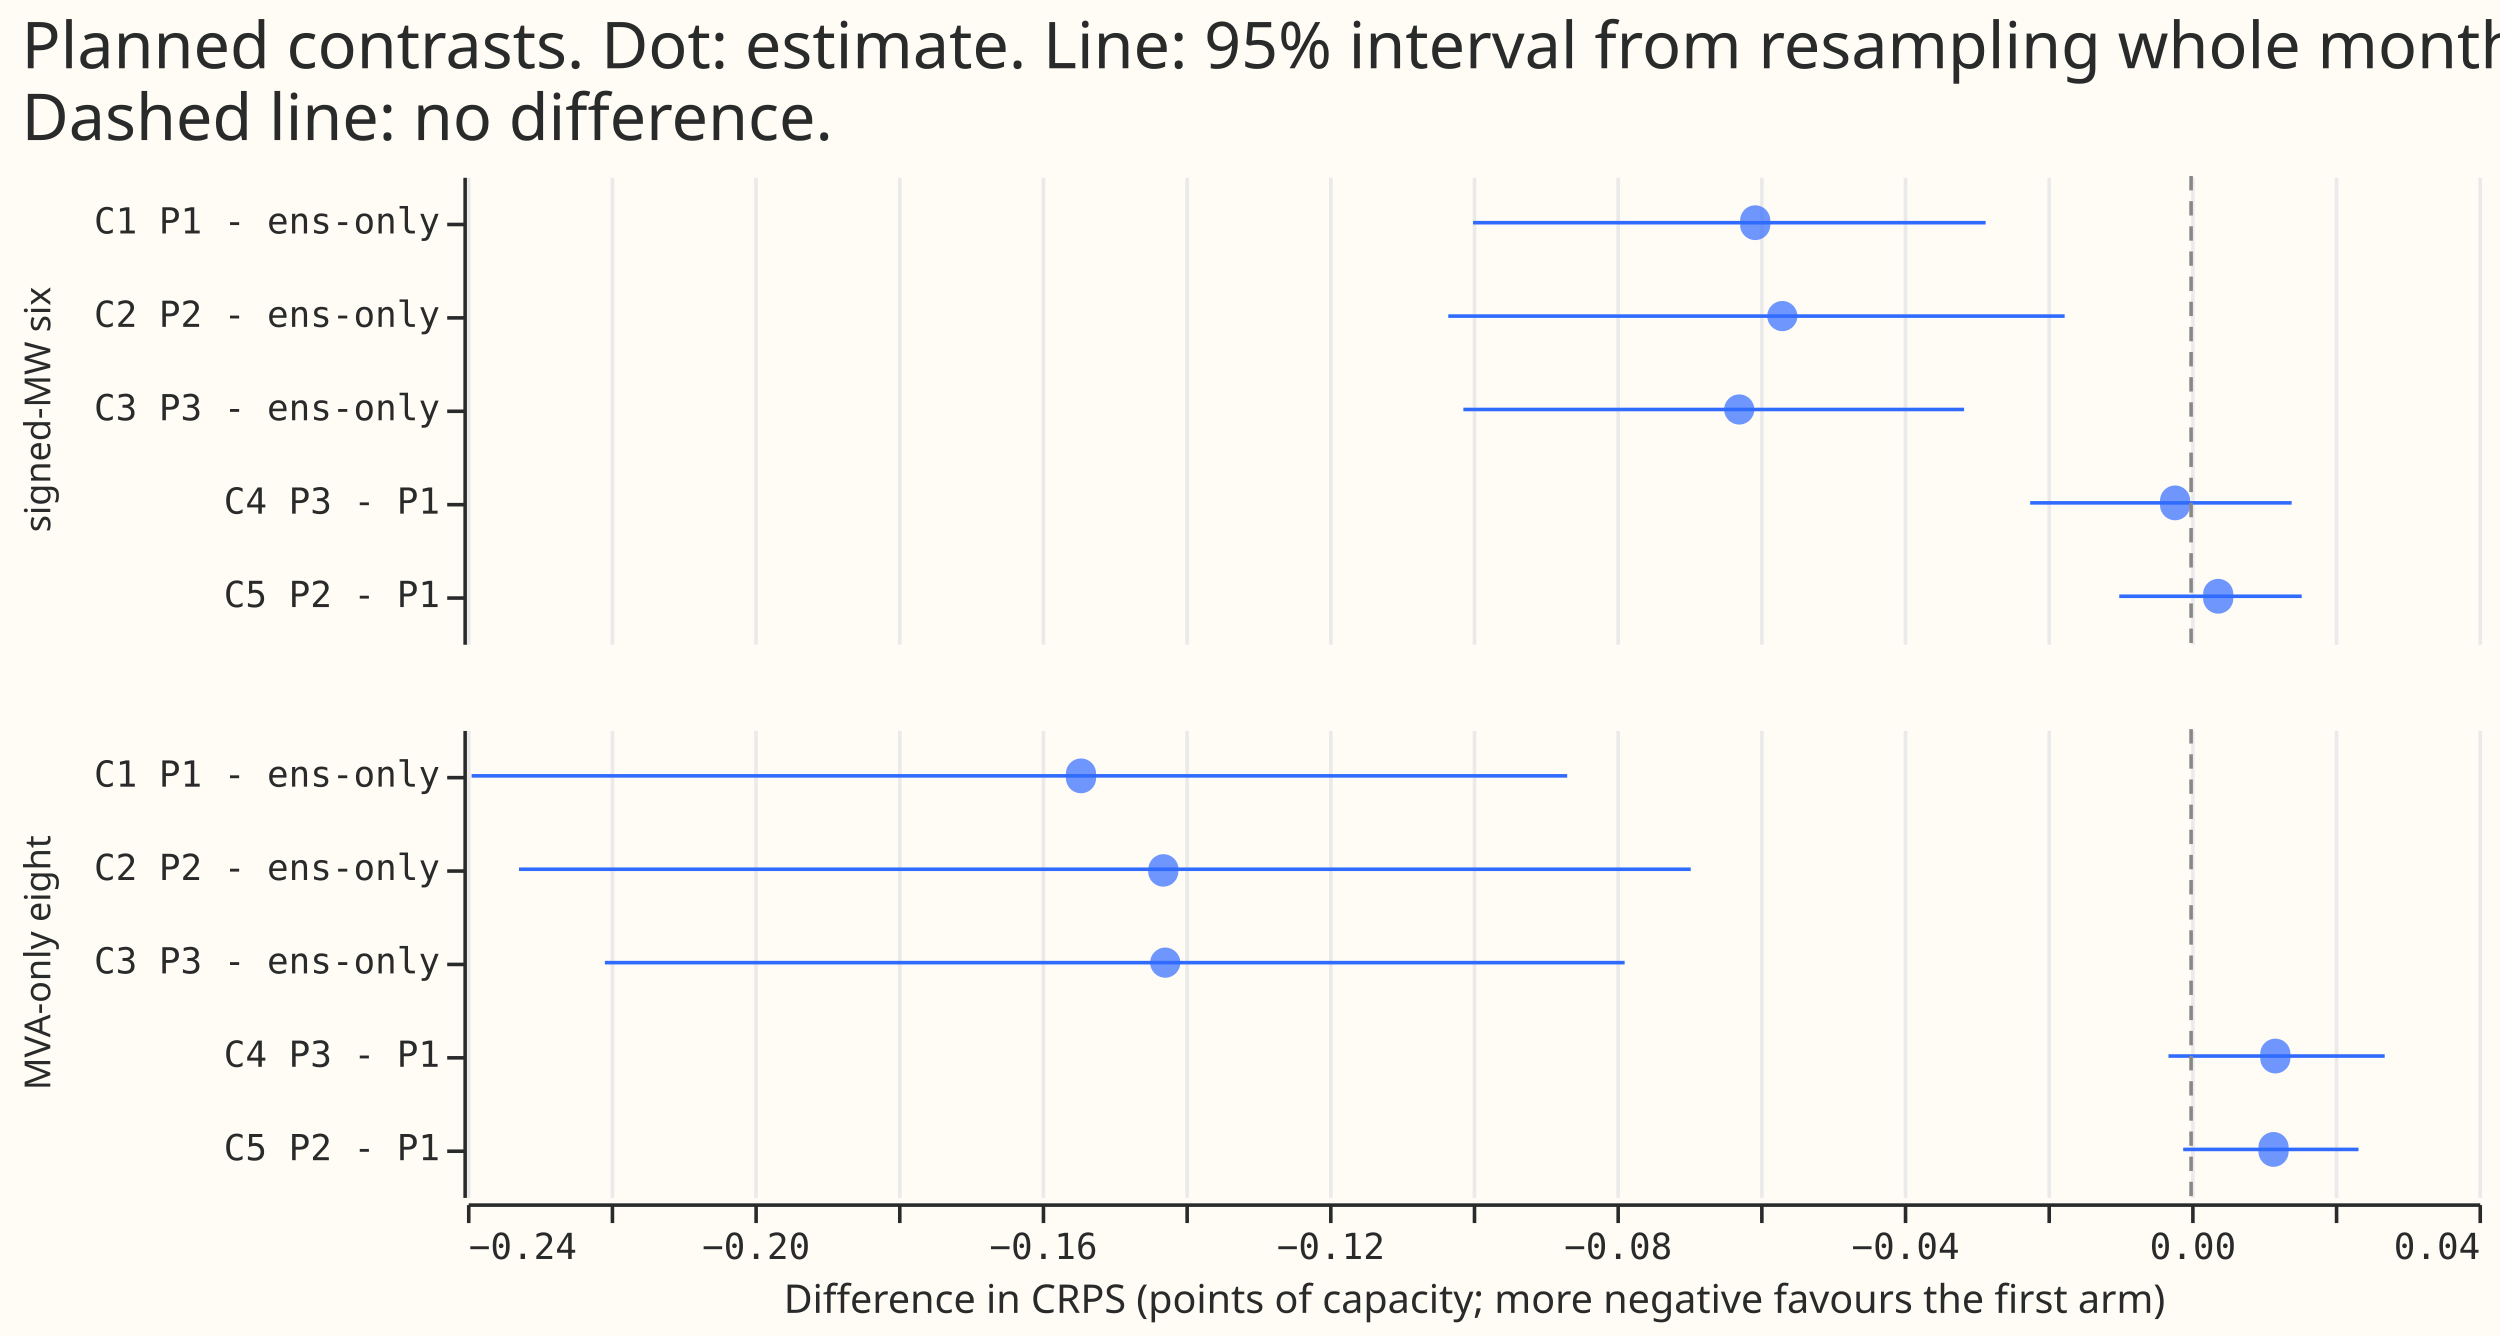
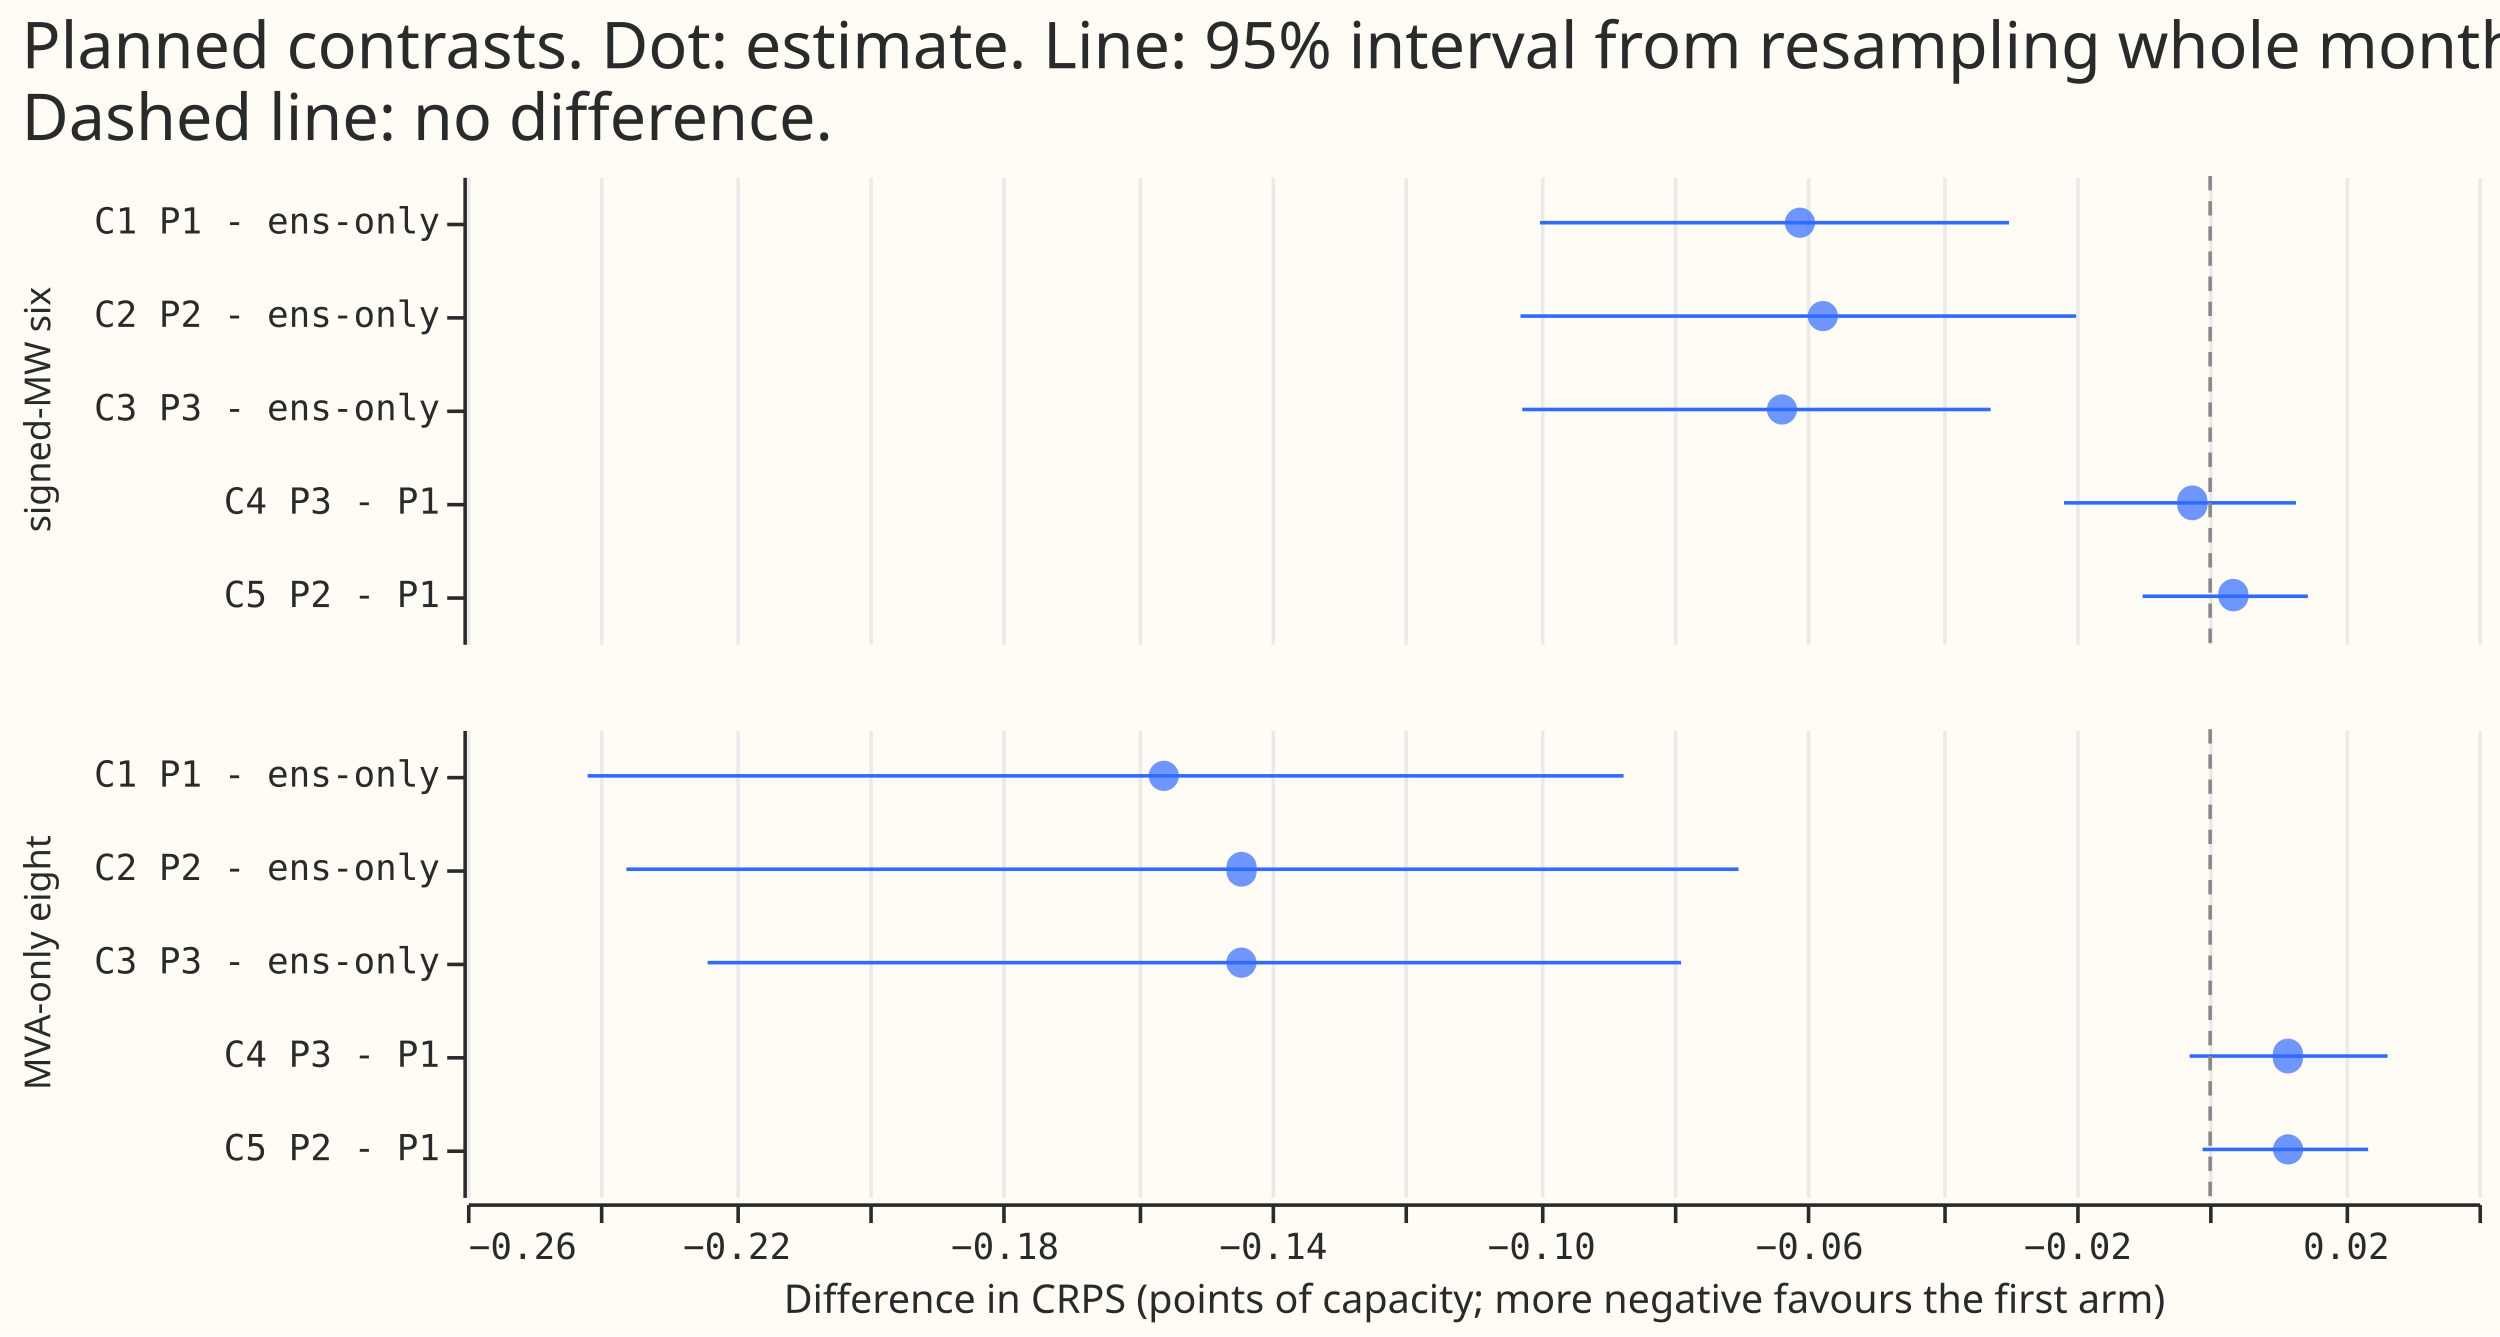
<svg xmlns="http://www.w3.org/2000/svg" width="696" height="372" class="marks" viewBox="0 0 696 372">
  <path fill="#fffbf5" d="M0 0h696v372H0z" />
  <g fill="none" stroke-miterlimit="10" aria-roledescription="group mark container" class="mark-group role-frame root">
    <g aria-roledescription="group mark container" class="mark-group role-row-header row_header">
      <path d="M129 49v130Z" aria-hidden="true" class="background" />
      <g aria-label="Y-axis for a discrete scale with 5 values: C1 P1 - ens-only, C2 P2 - ens-only, C3 P3 - ens-only, C4 P3 - P1, C5 P2 - P1" aria-roledescription="axis" class="mark-group role-axis" pointer-events="none">
        <path stroke="#292b2b" d="M129.5 62.5h-5m5 26h-5m5 26h-5m5 26h-5m5 26h-5" class="mark-rule role-axis-tick" />
        <g fill="#292b2b" class="mark-text role-axis-label" font-family="Matter Semi Mono, Roboto Mono, monospace" font-size="10" text-anchor="end">
          <text transform="translate(122.5 65)">C1 P1 - ens-only</text>
          <text transform="translate(122.5 91)">C2 P2 - ens-only</text>
          <text transform="translate(122.5 117)">C3 P3 - ens-only</text>
          <text transform="translate(122.5 143)">C4 P3 - P1</text>
          <text transform="translate(122.5 169)">C5 P2 - P1</text>
        </g>
        <path stroke="#292b2b" d="M129.5 49.5v130" class="mark-rule role-axis-domain" />
      </g>
      <g class="mark-group role-title">
        <text fill="#292b2b" aria-label="Title text 'signed-MW six'" aria-roledescription="title" class="mark-text role-title-text" font-family="Matter XH, DM Sans, sans-serif" font-size="10" pointer-events="none" text-anchor="middle" transform="rotate(-90 64 50)">signed-MW six</text>
      </g>
      <path d="M129 203v130Z" aria-hidden="true" class="background" />
      <g aria-label="Y-axis for a discrete scale with 5 values: C1 P1 - ens-only, C2 P2 - ens-only, C3 P3 - ens-only, C4 P3 - P1, C5 P2 - P1" aria-roledescription="axis" class="mark-group role-axis" pointer-events="none">
        <path stroke="#292b2b" d="M129.5 216.5h-5m5 26h-5m5 26h-5m5 26h-5m5 26h-5" class="mark-rule role-axis-tick" />
        <g fill="#292b2b" class="mark-text role-axis-label" font-family="Matter Semi Mono, Roboto Mono, monospace" font-size="10" text-anchor="end">
          <text transform="translate(122.5 219)">C1 P1 - ens-only</text>
          <text transform="translate(122.5 245)">C2 P2 - ens-only</text>
          <text transform="translate(122.5 271)">C3 P3 - ens-only</text>
          <text transform="translate(122.5 297)">C4 P3 - P1</text>
          <text transform="translate(122.5 323)">C5 P2 - P1</text>
        </g>
        <path stroke="#292b2b" d="M129.5 203.5v130" class="mark-rule role-axis-domain" />
      </g>
      <g class="mark-group role-title">
        <text fill="#292b2b" aria-label="Title text 'MVA-only eight'" aria-roledescription="title" class="mark-text role-title-text" font-family="Matter XH, DM Sans, sans-serif" font-size="10" pointer-events="none" text-anchor="middle" transform="rotate(-90 141 127)">MVA-only eight</text>
      </g>
    </g>
    <g aria-roledescription="group mark container" class="mark-group role-column-footer column_footer">
      <path d="M130 335h560z" aria-hidden="true" class="background" />
-       <g aria-label="X-axis titled 'Difference in CRPS (points of capacity; more negative favours the first arm)' for a linear scale with values from −0.24 to 0.04" aria-roledescription="axis" class="mark-group role-axis" pointer-events="none">
-         <path stroke="#292b2b" d="M130.5 335.5v5m40-5v5m40-5v5m40-5v5m40-5v5m40-5v5m40-5v5m40-5v5m40-5v5m40-5v5m40-5v5m40-5v5m40-5v5m40-5v5m40-5v5" class="mark-rule role-axis-tick" />
+       <g aria-label="X-axis titled 'Difference in CRPS (points of capacity; more negative favours the first arm)' for a linear scale with values from −0.26 to 0.04" aria-roledescription="axis" class="mark-group role-axis" pointer-events="none">
+         <path stroke="#292b2b" d="M130.5 335.5v5m37-5v5m38-5v5m37-5v5m37-5v5m38-5v5m37-5v5m37-5v5m38-5v5m37-5v5m37-5v5m38-5v5m37-5v5m37-5v5m38-5v5m37-5v5" class="mark-rule role-axis-tick" />
        <g fill="#292b2b" class="mark-text role-axis-label" font-family="Matter Semi Mono, Roboto Mono, monospace" font-size="10">
-           <text transform="translate(130.5 350.5)">−0.24</text>
-           <text text-anchor="middle" transform="translate(210.5 350.5)">−0.20</text>
-           <text text-anchor="middle" transform="translate(290.5 350.5)">−0.16</text>
-           <text text-anchor="middle" transform="translate(370.5 350.5)">−0.12</text>
-           <text text-anchor="middle" transform="translate(450.5 350.5)">−0.08</text>
-           <text text-anchor="middle" transform="translate(530.5 350.5)">−0.04</text>
-           <text text-anchor="middle" transform="translate(610.5 350.5)">0.00</text>
-           <text text-anchor="end" transform="translate(690.5 350.5)">0.04</text>
+           <text transform="translate(130.5 350.5)">−0.26</text>
+           <text text-anchor="middle" transform="translate(205.2 350.5)">−0.22</text>
+           <text text-anchor="middle" transform="translate(279.8 350.5)">−0.18</text>
+           <text text-anchor="middle" transform="translate(354.5 350.5)">−0.14</text>
+           <text text-anchor="middle" transform="translate(429.2 350.5)">−0.10</text>
+           <text text-anchor="middle" transform="translate(503.8 350.5)">−0.06</text>
+           <text text-anchor="middle" transform="translate(578.5 350.5)">−0.02</text>
+           <text text-anchor="middle" transform="translate(653.2 350.5)">0.02</text>
        </g>
        <path stroke="#292b2b" d="M130.5 335.5h560" class="mark-rule role-axis-domain" />
        <text fill="#292b2b" class="mark-text role-axis-title" font-family="Matter XH, DM Sans, sans-serif" font-size="11" text-anchor="middle" transform="translate(410.5 365.5)">Difference in CRPS (points of capacity; more negative favours the first arm)</text>
      </g>
    </g>
    <g aria-roledescription="group mark container" class="mark-group role-scope cell">
      <path fill="#fffbf5" d="M130.5 49.5h560v130h-560Z" aria-hidden="true" class="background" />
      <g aria-hidden="true" class="mark-group role-axis">
-         <path stroke="#eaeaea" d="M130.5 179.5v-130m40 130v-130m40 130v-130m40 130v-130m40 130v-130m40 130v-130m40 130v-130m40 130v-130m40 130v-130m40 130v-130m40 130v-130m40 130v-130m40 130v-130m40 130v-130m40 130v-130" class="mark-rule role-axis-grid" pointer-events="none" />
+         <path stroke="#eaeaea" d="M130.5 179.5v-130m37 130v-130m38 130v-130m37 130v-130m37 130v-130m38 130v-130m37 130v-130m37 130v-130m38 130v-130m37 130v-130m37 130v-130m38 130v-130m37 130v-130m37 130v-130m38 130v-130m37 130v-130" class="mark-rule role-axis-grid" pointer-events="none" />
      </g>
      <g stroke="#306bff" aria-roledescription="rule mark container" class="mark-rule role-mark child_layer_0_marks">
-         <path d="M410.1 62h142.7" aria-label="Difference in CRPS (points of capacity; more negative favours the first arm): −0.0999335597496; contrast: C1 P1 - ens-only; hi: −0.0286034439492" aria-roledescription="rule mark" />
-         <path d="M403.2 88h171.6" aria-label="Difference in CRPS (points of capacity; more negative favours the first arm): −0.103384628731; contrast: C2 P2 - ens-only; hi: −0.0176051841907" aria-roledescription="rule mark" />
-         <path d="M407.4 114h139.4" aria-label="Difference in CRPS (points of capacity; more negative favours the first arm): −0.101291478813; contrast: C3 P3 - ens-only; hi: −0.0315696265492" aria-roledescription="rule mark" />
-         <path d="M565.2 140H638" aria-label="Difference in CRPS (points of capacity; more negative favours the first arm): −0.0223971916258; contrast: C4 P3 - P1; hi: 0.0140021077452" aria-roledescription="rule mark" />
-         <path d="M590 166h50.8" aria-label="Difference in CRPS (points of capacity; more negative favours the first arm): −0.0100283346141; contrast: C5 P2 - P1; hi: 0.0154219658735" aria-roledescription="rule mark" />
+         <path d="M428.7 62h130.6" aria-label="Difference in CRPS (points of capacity; more negative favours the first arm): −0.100008555159; contrast: C1 P1 - ens-only; hi: −0.0300192306477" aria-roledescription="rule mark" />
+         <path d="M423.3 88H578" aria-label="Difference in CRPS (points of capacity; more negative favours the first arm): −0.102856669458; contrast: C2 P2 - ens-only; hi: −0.0200319060357" aria-roledescription="rule mark" />
+         <path d="M423.8 114h130.4" aria-label="Difference in CRPS (points of capacity; more negative favours the first arm): −0.102590079437; contrast: C3 P3 - ens-only; hi: −0.0327375633678" aria-roledescription="rule mark" />
+         <path d="M574.6 140h64.6" aria-label="Difference in CRPS (points of capacity; more negative favours the first arm): −0.021818660353; contrast: C4 P3 - P1; hi: 0.0127985519425" aria-roledescription="rule mark" />
+         <path d="M596.5 166h46" aria-label="Difference in CRPS (points of capacity; more negative favours the first arm): −0.0101041433674; contrast: C5 P2 - P1; hi: 0.0145924146185" aria-roledescription="rule mark" />
      </g>
      <g fill="#306bff" aria-roledescription="symbol mark container" class="mark-symbol role-mark child_layer_1_marks">
-         <path d="M492.8 62a4.2 4.2 0 1 1-8.3 0 4.2 4.2 0 1 1 8.3 0" aria-label="diff: −0.0606801863368; contrast: C1 P1 - ens-only" aria-roledescription="point" opacity=".7" />
-         <path d="M500.4 88a4.2 4.2 0 1 1-8.4 0 4.2 4.2 0 1 1 8.4 0" aria-label="diff: −0.056900841946; contrast: C2 P2 - ens-only" aria-roledescription="point" opacity=".7" />
-         <path d="M488.4 114a4.2 4.2 0 1 1-8.4 0 4.2 4.2 0 1 1 8.4 0" aria-label="diff: −0.0629052419276; contrast: C3 P3 - ens-only" aria-roledescription="point" opacity=".7" />
-         <path d="M609.7 140a4.2 4.2 0 1 1-8.3 0 4.2 4.2 0 1 1 8.3 0" aria-label="diff: −0.00222505559082; contrast: C4 P3 - P1" aria-roledescription="point" opacity=".7" />
-         <path d="M621.7 166a4.2 4.2 0 1 1-8.3 0 4.2 4.2 0 1 1 8.3 0" aria-label="diff: 0.00377934439078; contrast: C5 P2 - P1" aria-roledescription="point" opacity=".7" />
+         <path d="M505.3 62a4.2 4.2 0 1 1-8.4 0 4.2 4.2 0 1 1 8.4 0" aria-label="diff: −0.0612104056823; contrast: C1 P1 - ens-only" aria-roledescription="point" opacity=".7" />
+         <path d="M511.7 88a4.2 4.2 0 1 1-8.4 0 4.2 4.2 0 1 1 8.4 0" aria-label="diff: −0.057767292329; contrast: C2 P2 - ens-only" aria-roledescription="point" opacity=".7" />
+         <path d="M500.3 114a4.2 4.2 0 1 1-8.4 0 4.2 4.2 0 1 1 8.4 0" aria-label="diff: −0.0638775751636; contrast: C3 P3 - ens-only" aria-roledescription="point" opacity=".7" />
+         <path d="M614.5 140a4.2 4.2 0 1 1-8.3 0 4.2 4.2 0 1 1 8.3 0" aria-label="diff: −0.00266716948131; contrast: C4 P3 - P1" aria-roledescription="point" opacity=".7" />
+         <path d="M626 166a4.2 4.2 0 1 1-8.4 0 4.2 4.2 0 1 1 8.3 0" aria-label="diff: 0.00344311335322; contrast: C5 P2 - P1" aria-roledescription="point" opacity=".7" />
      </g>
      <g aria-roledescription="rule mark container" class="mark-rule role-mark child_layer_2_marks">
-         <path stroke="#888" stroke-dasharray="4,3" d="M610 49v130" aria-label="x: 0" aria-roledescription="rule mark" />
+         <path stroke="#888" stroke-dasharray="4,3" d="M615.3 49v130" aria-label="x: 0" aria-roledescription="rule mark" />
      </g>
      <path fill="#fffbf5" d="M130.5 203.5h560v130h-560Z" aria-hidden="true" class="background" />
      <g aria-hidden="true" class="mark-group role-axis">
-         <path stroke="#eaeaea" d="M130.5 333.5v-130m40 130v-130m40 130v-130m40 130v-130m40 130v-130m40 130v-130m40 130v-130m40 130v-130m40 130v-130m40 130v-130m40 130v-130m40 130v-130m40 130v-130m40 130v-130m40 130v-130" class="mark-rule role-axis-grid" pointer-events="none" />
+         <path stroke="#eaeaea" d="M130.5 333.5v-130m37 130v-130m38 130v-130m37 130v-130m37 130v-130m38 130v-130m37 130v-130m37 130v-130m38 130v-130m37 130v-130m37 130v-130m38 130v-130m37 130v-130m37 130v-130m38 130v-130m37 130v-130" class="mark-rule role-axis-grid" pointer-events="none" />
      </g>
      <g stroke="#306bff" aria-roledescription="rule mark container" class="mark-rule role-mark child_layer_0_marks">
-         <path d="M131.3 216h305" aria-label="Difference in CRPS (points of capacity; more negative favours the first arm): −0.239334512614; contrast: C1 P1 - ens-only; hi: −0.0868704610493" aria-roledescription="rule mark" />
-         <path d="M144.5 242h326.2" aria-label="Difference in CRPS (points of capacity; more negative favours the first arm): −0.232753425475; contrast: C2 P2 - ens-only; hi: −0.0696560193949" aria-roledescription="rule mark" />
-         <path d="M168.4 268h283.9" aria-label="Difference in CRPS (points of capacity; more negative favours the first arm): −0.220808116847; contrast: C3 P3 - ens-only; hi: −0.0788484516751" aria-roledescription="rule mark" />
-         <path d="M603.7 294h60.2" aria-label="Difference in CRPS (points of capacity; more negative favours the first arm): −0.00314875288504; contrast: C4 P3 - P1; hi: 0.026936259856" aria-roledescription="rule mark" />
-         <path d="M607.8 320h48.8" aria-label="Difference in CRPS (points of capacity; more negative favours the first arm): −0.00110753008742; contrast: C5 P2 - P1; hi: 0.0232961999499" aria-roledescription="rule mark" />
+         <path d="M163.6 216H452" aria-label="Difference in CRPS (points of capacity; more negative favours the first arm): −0.241979380287; contrast: C1 P1 - ens-only; hi: −0.0875017957723" aria-roledescription="rule mark" />
+         <path d="M174.4 242H484" aria-label="Difference in CRPS (points of capacity; more negative favours the first arm): −0.236225581274; contrast: C2 P2 - ens-only; hi: −0.0703095004629" aria-roledescription="rule mark" />
+         <path d="M197 268h271" aria-label="Difference in CRPS (points of capacity; more negative favours the first arm): −0.224070950581; contrast: C3 P3 - ens-only; hi: −0.0789960845727" aria-roledescription="rule mark" />
+         <path d="M609.6 294h55.1" aria-label="Difference in CRPS (points of capacity; more negative favours the first arm): −0.0030509746078; contrast: C4 P3 - P1; hi: 0.0264403273298" aria-roledescription="rule mark" />
+         <path d="M613.2 320h46.1" aria-label="Difference in CRPS (points of capacity; more negative favours the first arm): −0.00113722515763; contrast: C5 P2 - P1; hi: 0.023549524684" aria-roledescription="rule mark" />
      </g>
      <g fill="#306bff" aria-roledescription="symbol mark container" class="mark-symbol role-mark child_layer_1_marks">
-         <path d="M305.1 216a4.2 4.2 0 1 1-8.3 0 4.2 4.2 0 1 1 8.3 0" aria-label="diff: −0.154527910102; contrast: C1 P1 - ens-only" aria-roledescription="point" opacity=".7" />
-         <path d="M328 242a4.2 4.2 0 1 1-8.3 0 4.2 4.2 0 1 1 8.4 0" aria-label="diff: −0.143047998841; contrast: C2 P2 - ens-only" aria-roledescription="point" opacity=".7" />
-         <path d="M328.6 268a4.2 4.2 0 1 1-8.4 0 4.2 4.2 0 1 1 8.4 0" aria-label="diff: −0.142794964483; contrast: C3 P3 - ens-only" aria-roledescription="point" opacity=".7" />
-         <path d="M637.6 294a4.2 4.2 0 1 1-8.3 0 4.2 4.2 0 1 1 8.3 0" aria-label="diff: 0.0117329456194; contrast: C4 P3 - P1" aria-roledescription="point" opacity=".7" />
-         <path d="M637.1 320a4.2 4.2 0 1 1-8.3 0 4.2 4.2 0 1 1 8.3 0" aria-label="diff: 0.0114799112613; contrast: C5 P2 - P1" aria-roledescription="point" opacity=".7" />
+         <path d="M328.2 216a4.2 4.2 0 1 1-8.4 0 4.2 4.2 0 1 1 8.4 0" aria-label="diff: −0.156076102572; contrast: C1 P1 - ens-only" aria-roledescription="point" opacity=".7" />
+         <path d="M349.8 242a4.2 4.2 0 1 1-8.3 0 4.2 4.2 0 1 1 8.3 0" aria-label="diff: −0.144470677604; contrast: C2 P2 - ens-only" aria-roledescription="point" opacity=".7" />
+         <path d="M349.8 268a4.2 4.2 0 1 1-8.4 0 4.2 4.2 0 1 1 8.4 0" aria-label="diff: −0.144489627214; contrast: C3 P3 - ens-only" aria-roledescription="point" opacity=".7" />
+         <path d="M641.1 294a4.2 4.2 0 1 1-8.3 0 4.2 4.2 0 1 1 8.3 0" aria-label="diff: 0.0115864753575; contrast: C4 P3 - P1" aria-roledescription="point" opacity=".7" />
+         <path d="M641.2 320a4.2 4.2 0 1 1-8.4 0 4.2 4.2 0 1 1 8.4 0" aria-label="diff: 0.0116054249676; contrast: C5 P2 - P1" aria-roledescription="point" opacity=".7" />
      </g>
      <g aria-roledescription="rule mark container" class="mark-rule role-mark child_layer_2_marks">
-         <path stroke="#888" stroke-dasharray="4,3" d="M610 203v130" aria-label="x: 0" aria-roledescription="rule mark" />
+         <path stroke="#888" stroke-dasharray="4,3" d="M615.3 203v130" aria-label="x: 0" aria-roledescription="rule mark" />
      </g>
    </g>
    <g class="mark-group role-title">
      <text fill="#292b2b" aria-label="Title text 'Planned contrasts. Dot: estimate. Line: 95% interval from resampling whole months. Dashed line: no difference.'" aria-roledescription="title" class="mark-text role-title-text" font-family="Matter XH, DM Sans, sans-serif" font-size="18" pointer-events="none" transform="translate(6 19)">
        <tspan>Planned contrasts. Dot: estimate. Line: 95% interval from resampling whole months.</tspan>
        <tspan x="0" dy="20">Dashed line: no difference.</tspan>
      </text>
    </g>
  </g>
</svg>
